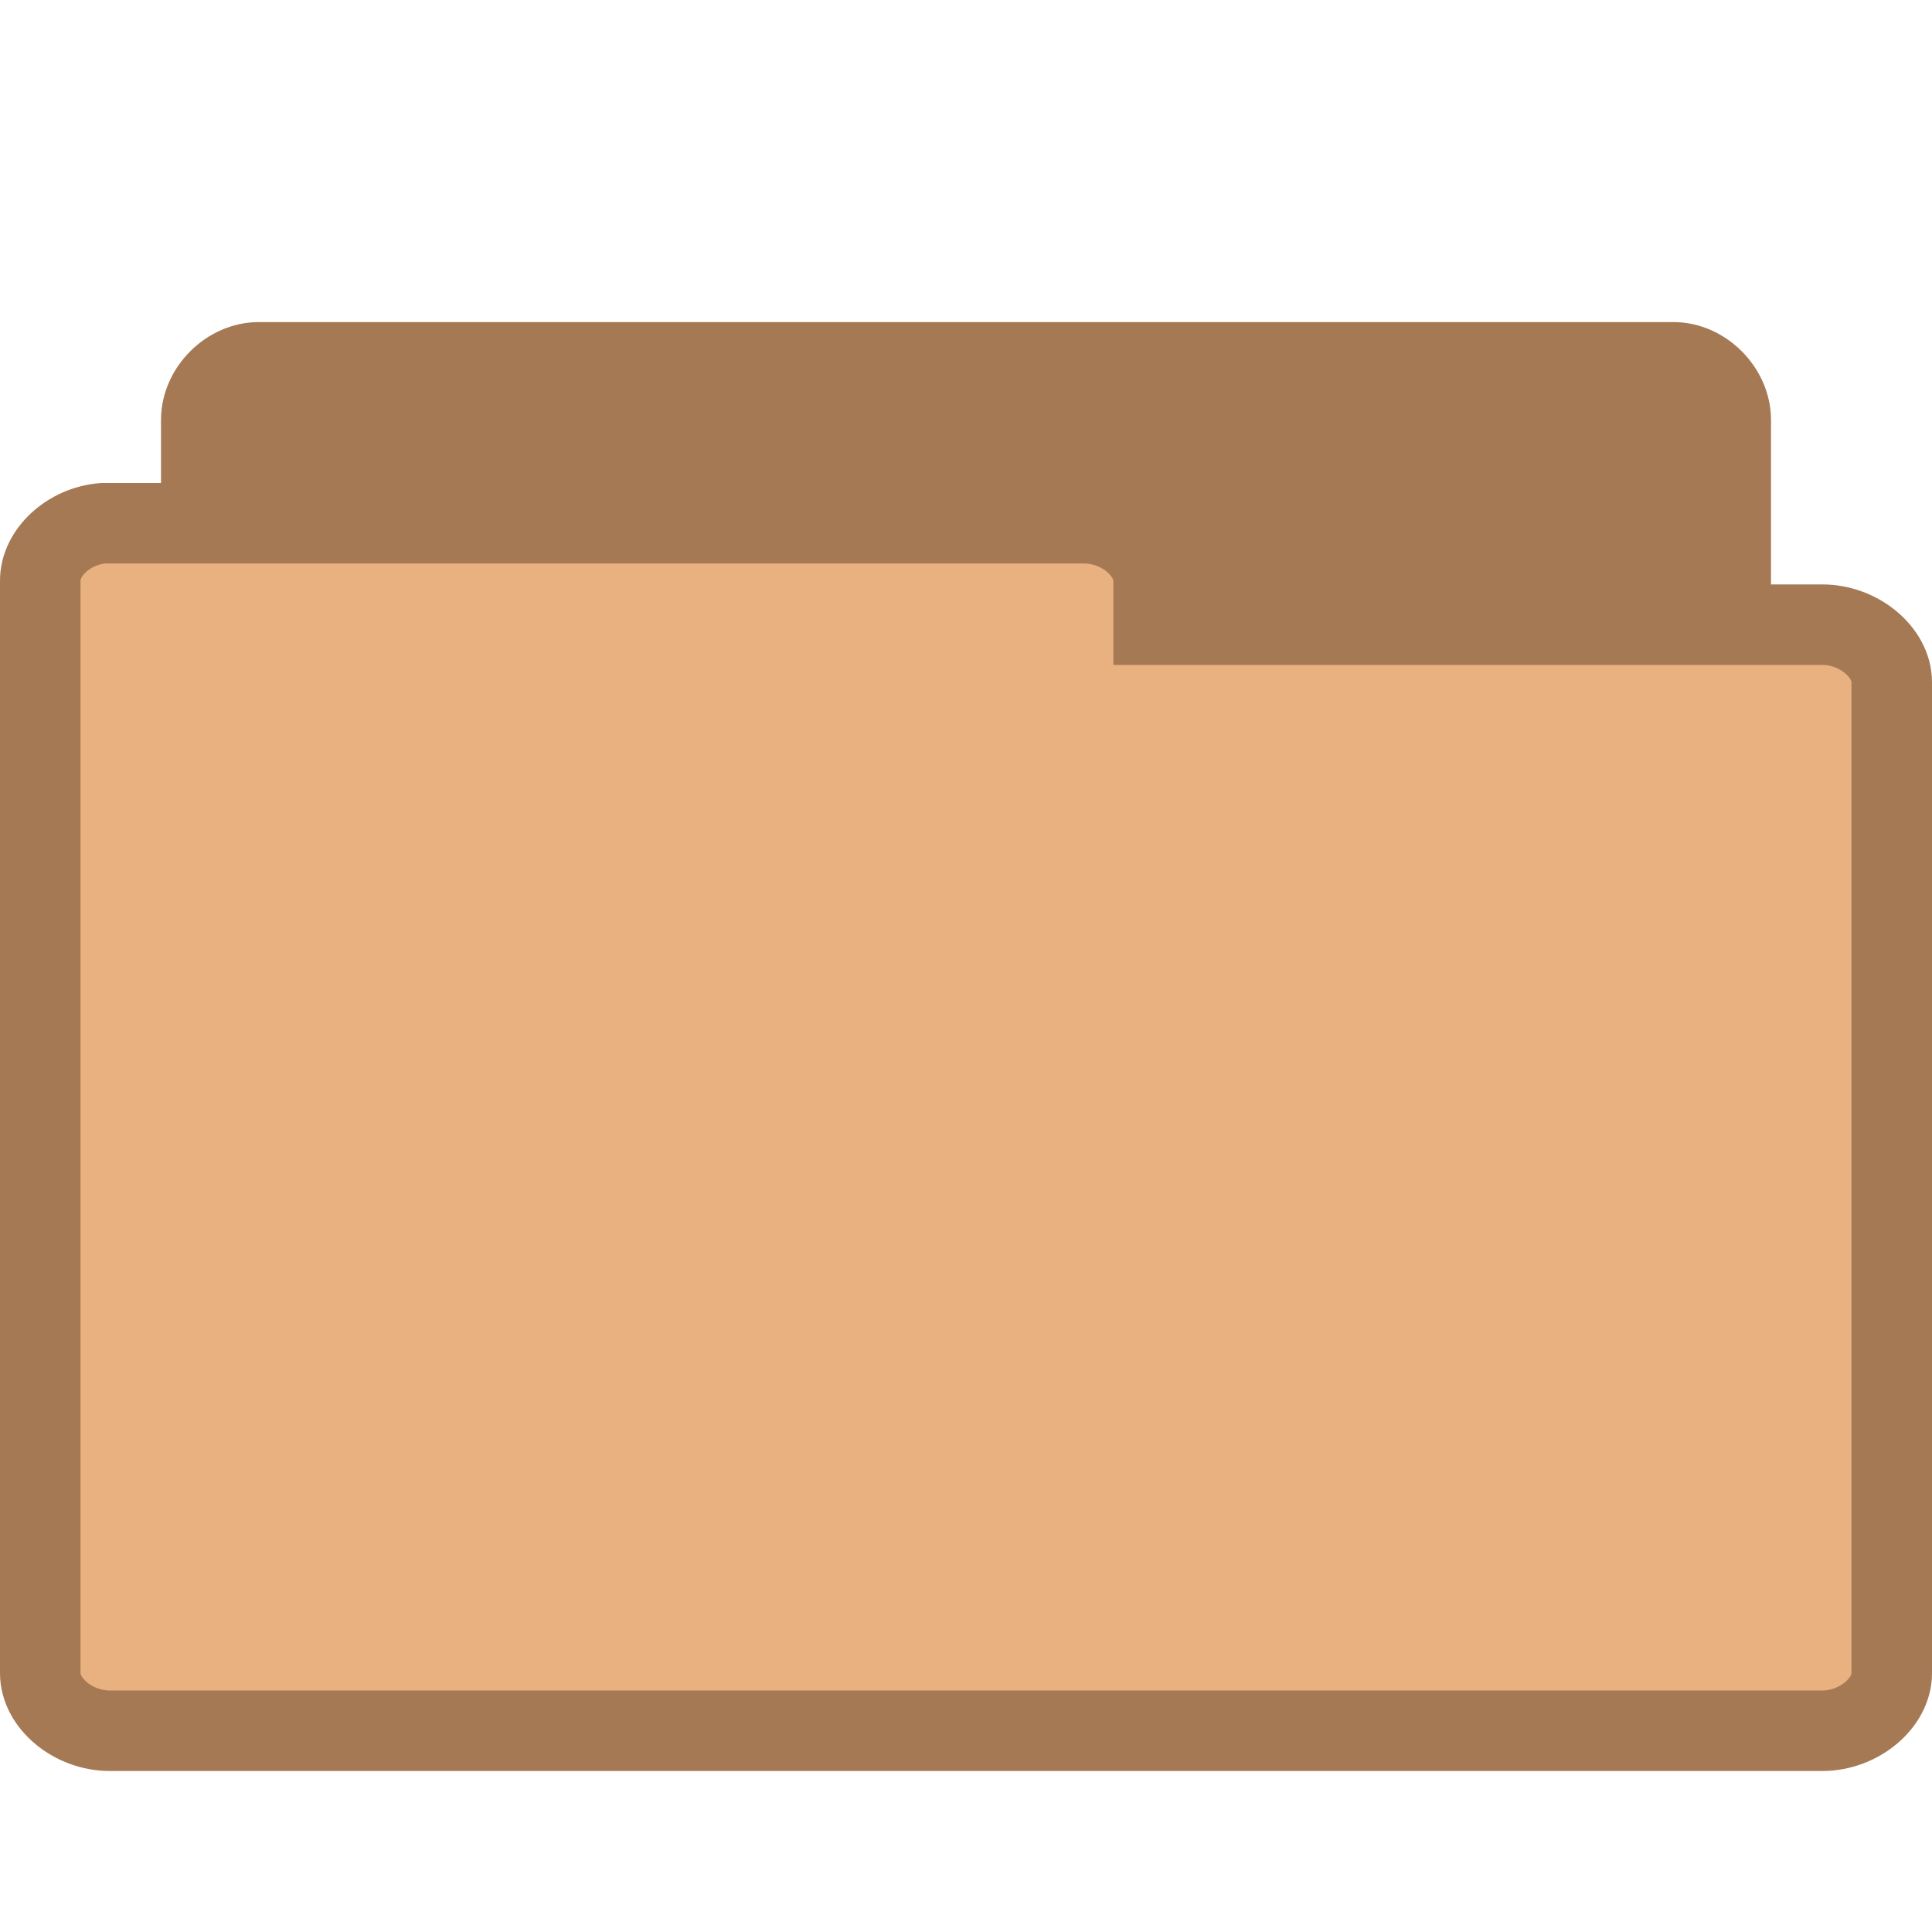
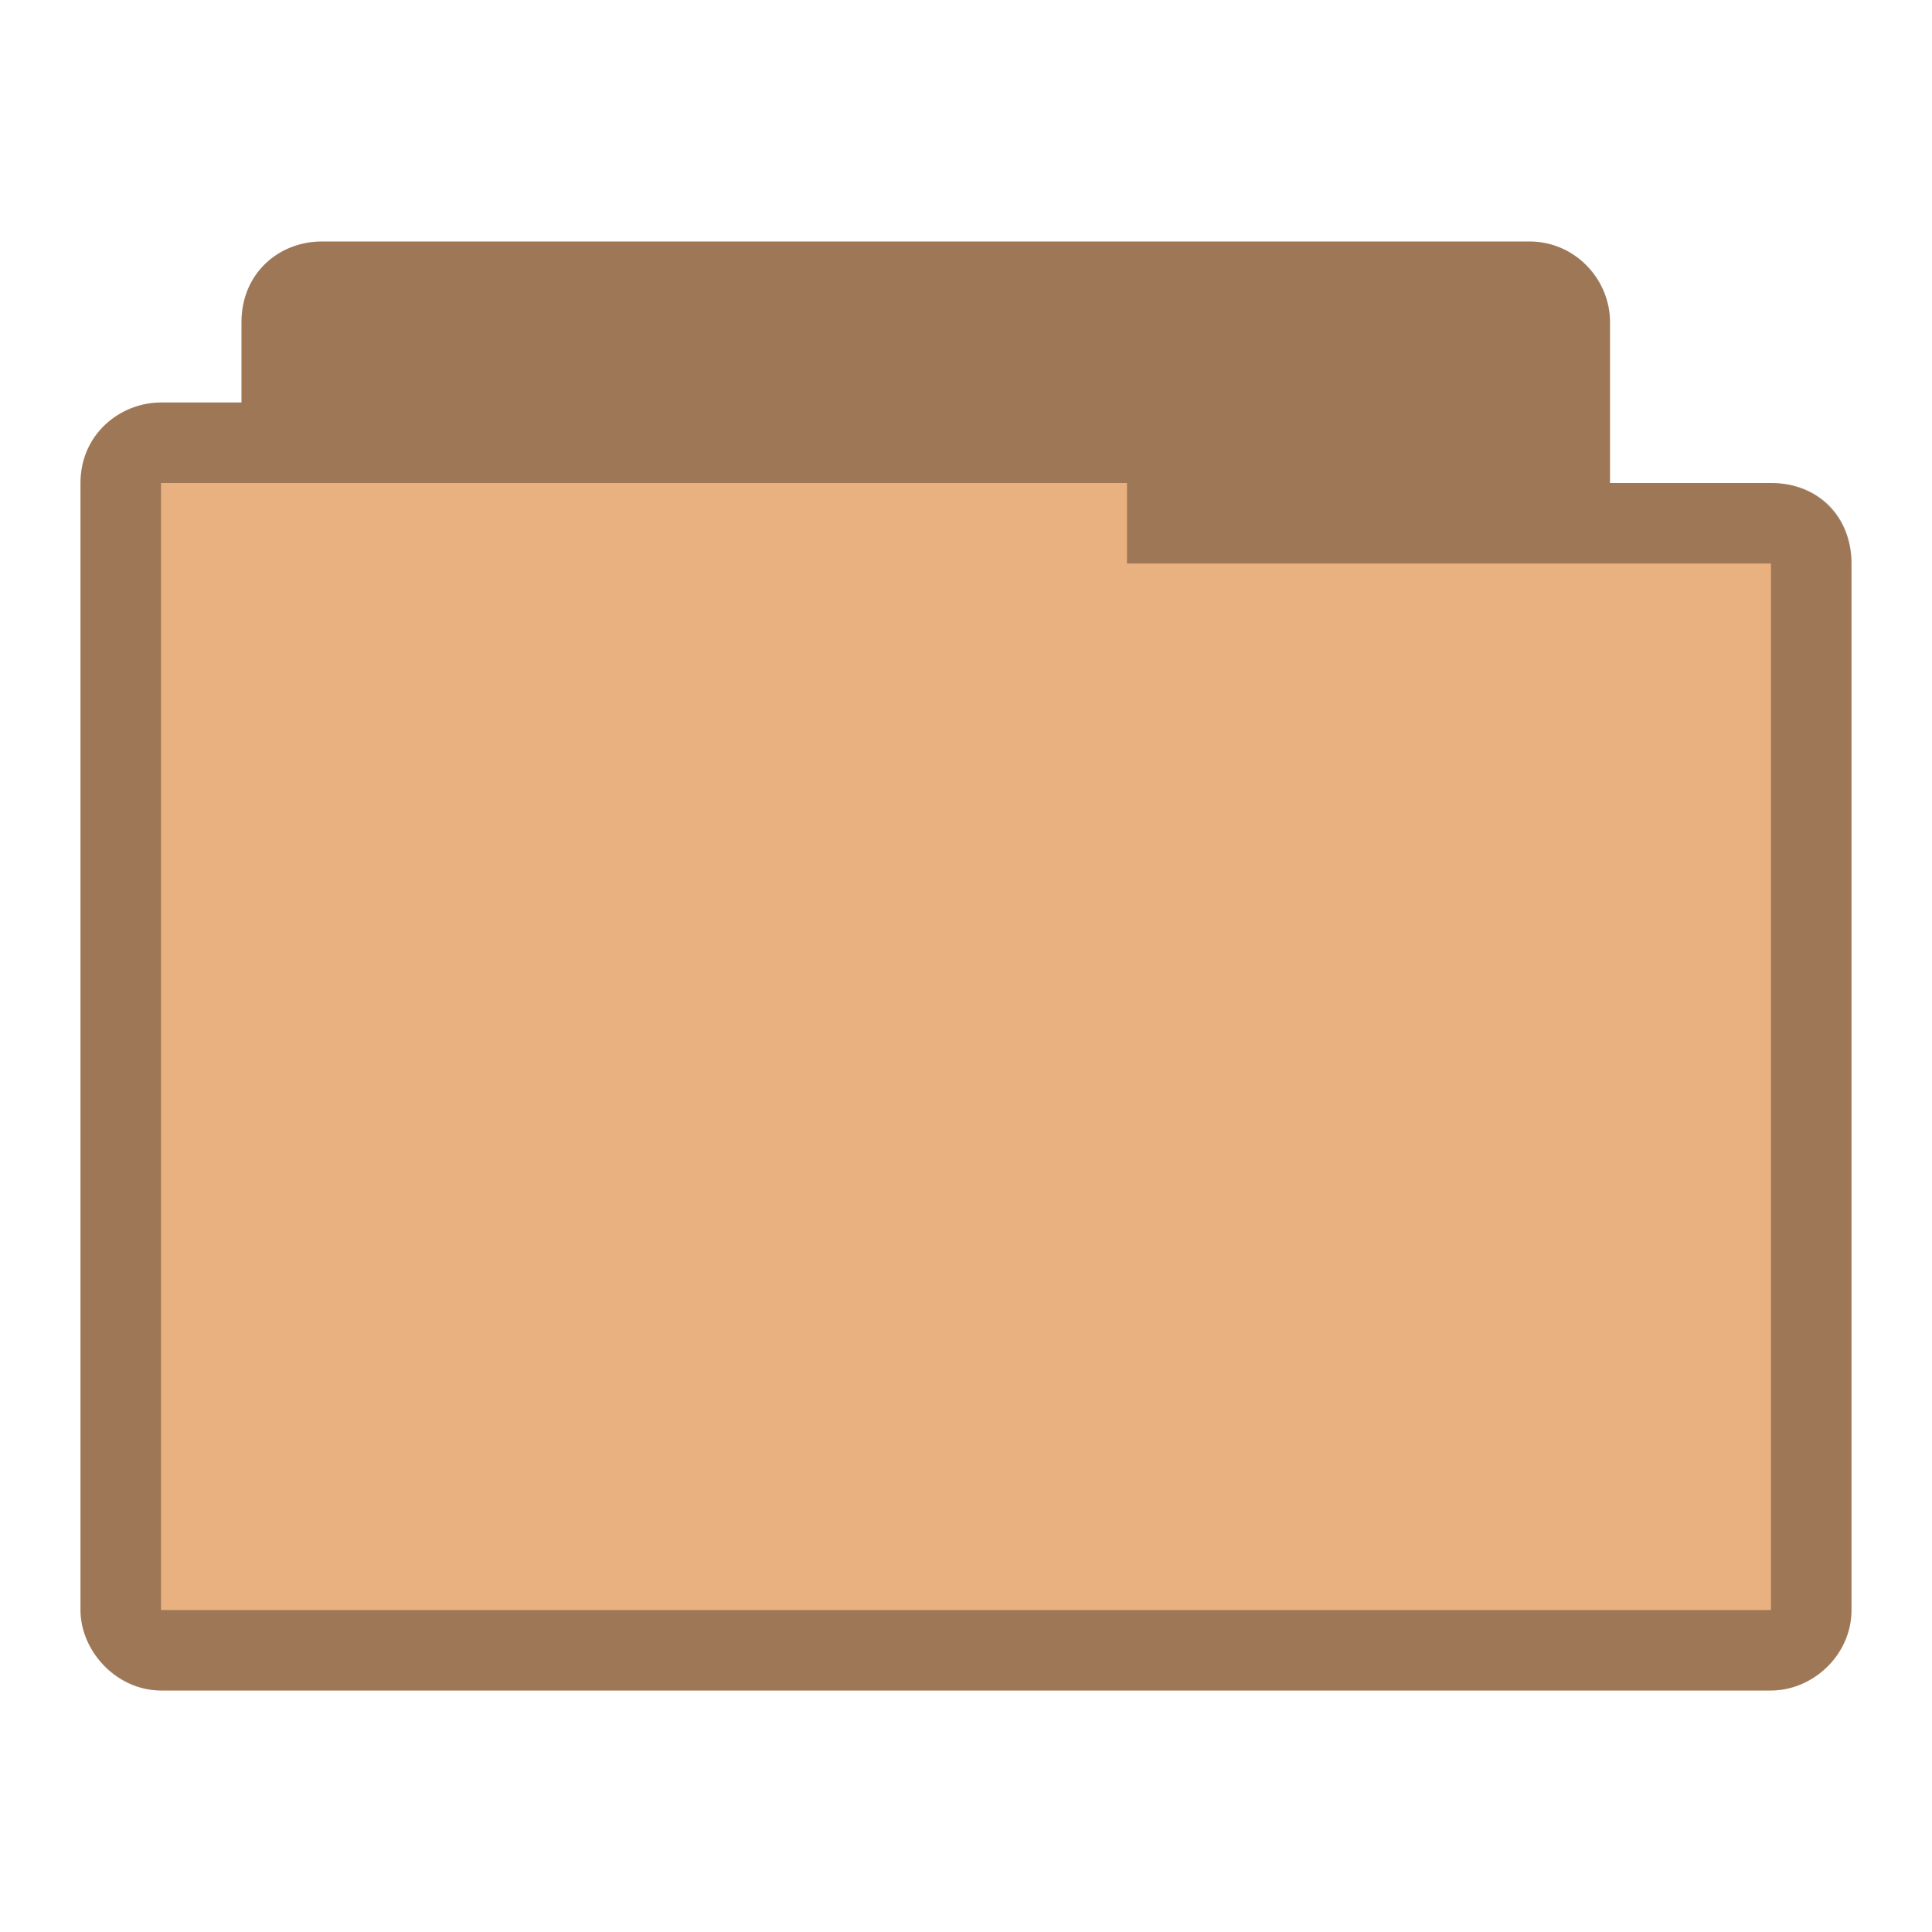
- <svg xmlns="http://www.w3.org/2000/svg" width="24" height="24" viewBox="0 0 24 24">
-   <g style="stroke:#a57953">
-     <path style="fill:#a57953" d="M 3.144,19.497 C 2.793,19.464 2.5,19.134 2.5,18.782 l 0,-13.566 c 0,-0.375 0.339,-0.715 0.714,-0.715 l 17.576,0 c 0.371,0 0.71,0.341 0.71,0.715 l 0,12.308 c 0,0.375 -0.339,0.715 -0.71,0.715 l -6.865,0 0,0.543 c 0,0.375 -0.339,0.715 -0.71,0.715 l -10.001,0 c -0.023,0.004 -0.047,0.004 -0.07,0 z" />
-     <path style="fill:#e9b080" d="M 1.278,6.5 C 0.855,6.534 0.496,6.863 0.5,7.219 l 0,13.566 c 0,0.375 0.411,0.715 0.862,0.715 l 21.276,0 C 23.089,21.5 23.5,21.159 23.5,20.785 l 0,-12.31 c 0,-0.375 -0.411,-0.715 -0.862,-0.715 l -8.307,0 0,-0.541 C 14.331,6.841 13.92,6.5 13.469,6.5 l -12.107,0 c -0.028,0 -0.056,0 -0.084,0 z" />
-   </g>
+ <svg xmlns="http://www.w3.org/2000/svg" width="24" height="24" viewBox="0 0 24 24" id="svg2" version="1.1">
+   <defs id="defs12" />
+   <path style="font-size:medium;font-style:normal;font-variant:normal;font-weight:normal;font-stretch:normal;text-indent:0;text-align:start;text-decoration:none;line-height:normal;letter-spacing:normal;word-spacing:normal;text-transform:none;direction:ltr;block-progression:tb;writing-mode:lr-tb;text-anchor:start;baseline-shift:baseline;color:#000000;fill:#e9b080;fill-opacity:1;fill-rule:nonzero;stroke:none;stroke-width:1.033;marker:none;visibility:visible;display:inline;overflow:visible;enable-background:accumulate;font-family:Sans;-inkscape-font-specification:Sans" d="m 4,3 c -0.547,0 -1,0.41 -1,1 l 0,1 -1,0 c -0.502,0 -1,0.385 -1,1 -1.522e-5,4.594 0,9.406 0,14 0,0.546 0.493,1 1,1 l 20,0 c 0.516,0 1,-0.437 1,-1 l 0,-13 c 0,-0.577 -0.423,-1 -1,-1 l -2,0 0,-2 c 0,-0.487 -0.402,-1 -1,-1 z" id="path2995" />
+   <path style="font-size:medium;font-style:normal;font-variant:normal;font-weight:normal;font-stretch:normal;text-indent:0;text-align:start;text-decoration:none;line-height:normal;letter-spacing:normal;word-spacing:normal;text-transform:none;direction:ltr;block-progression:tb;writing-mode:lr-tb;text-anchor:start;baseline-shift:baseline;color:#000000;fill:#000000;fill-opacity:0.322;fill-rule:nonzero;stroke:none;stroke-width:1.033;marker:none;visibility:visible;display:inline;overflow:visible;enable-background:accumulate;font-family:Sans;-inkscape-font-specification:Sans" d="m 4,3 c -0.544,0 -1,0.399 -1,1 l 0,1 -1,0 c -0.507,0 -1,0.396 -1,1 -2.592e-5,4.594 0,9.406 0,14 0,0.487 0.419,1 1,1 l 20,0 c 0.521,0 1,-0.443 1,-1 l 0,-13 c 0,-0.573 -0.394,-1 -1,-1 l -2,0 0,-2 c 0,-0.559 -0.457,-1 -1,-1 z m 10,3 0,1 8,0 0,13 -20,0 0,-14 z" id="path3786" />
</svg>
